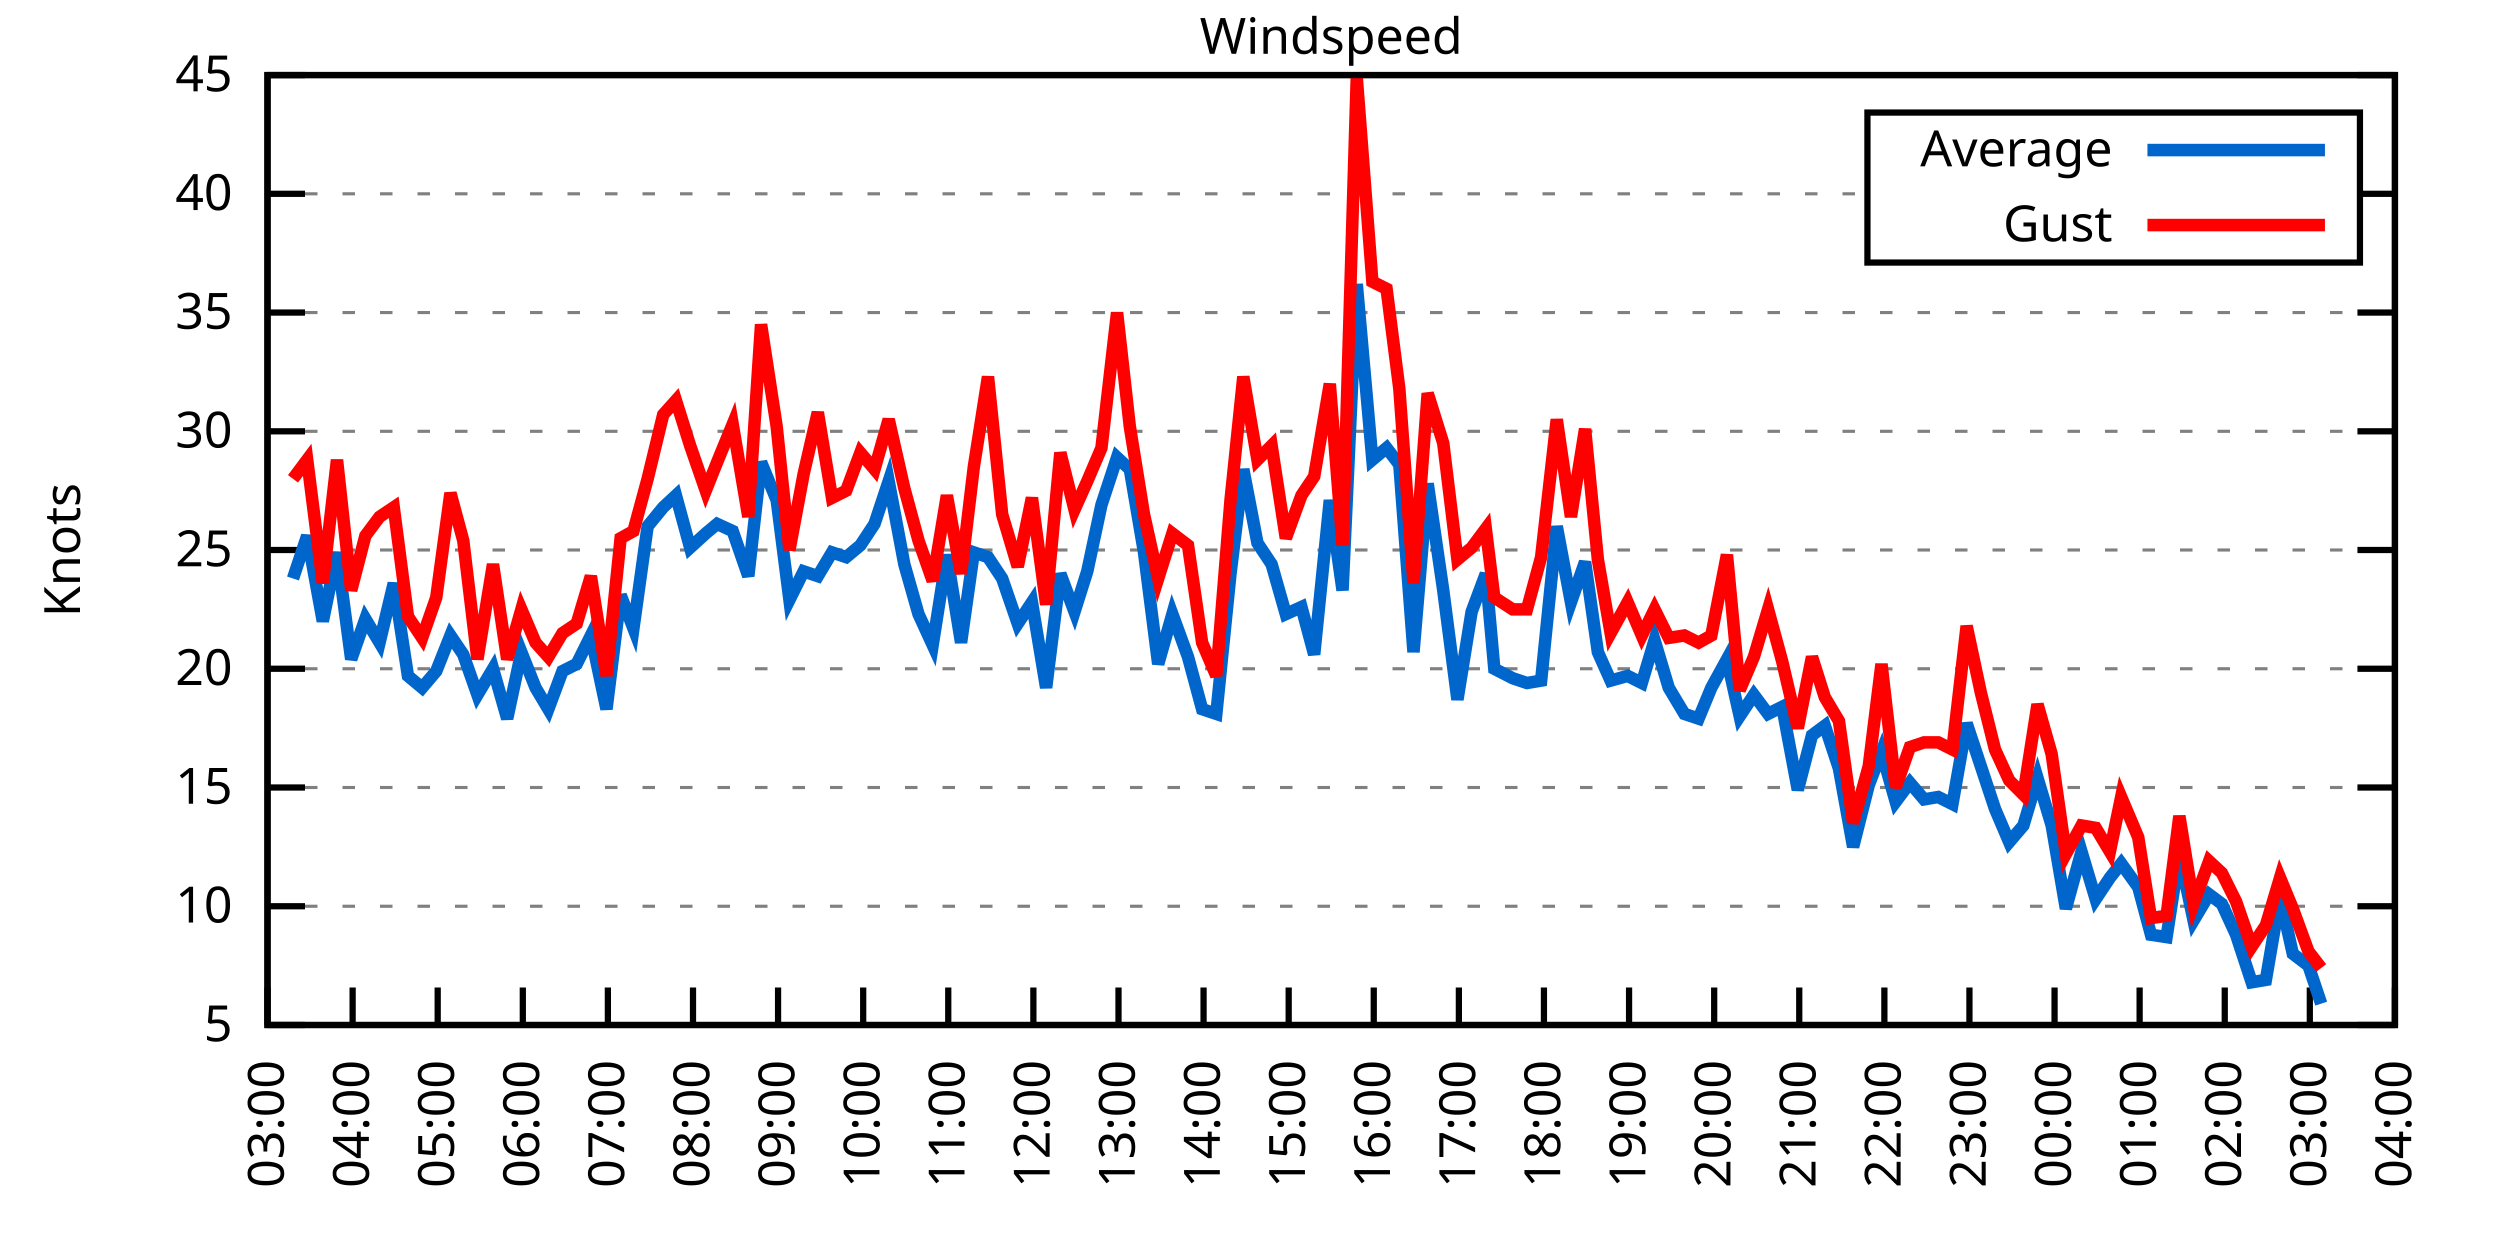
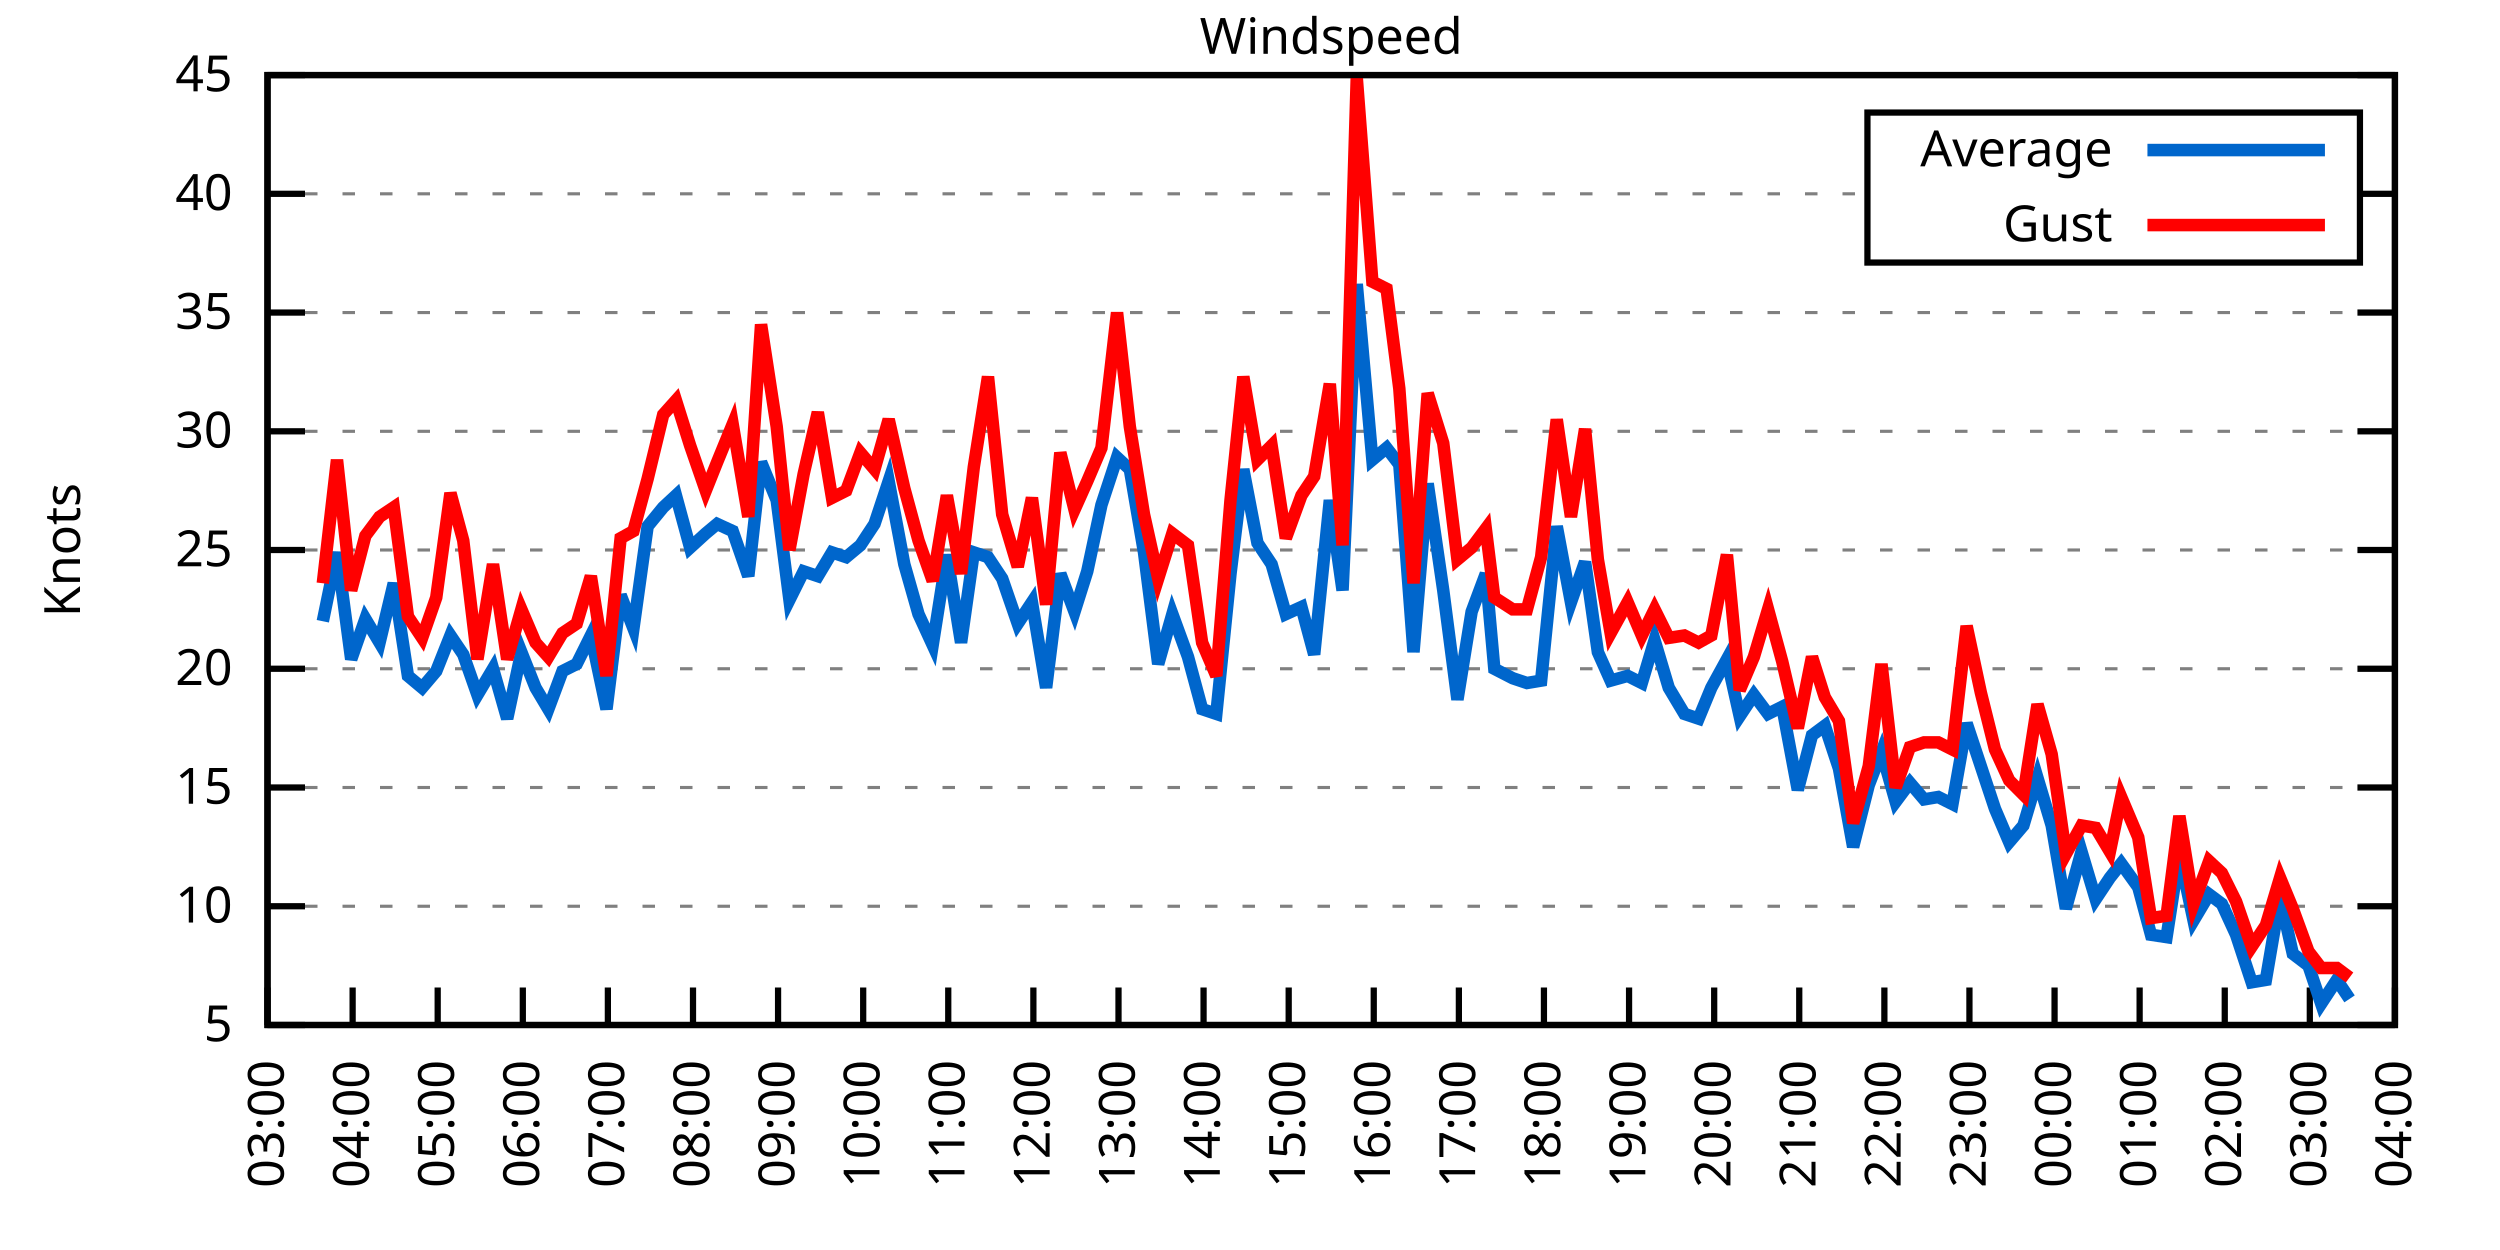
<svg xmlns="http://www.w3.org/2000/svg" xmlns:xlink="http://www.w3.org/1999/xlink" width="400" height="200" viewBox="0 0 400 200">
  <g id="gnuplot_canvas">
    <rect x="0" y="0" width="400" height="200" fill="none" />
    <defs>
      <circle id="gpDot" r="0.5" stroke-width="0.5" stroke="currentColor" />
      <path id="gpPt0" stroke-width="0.333" stroke="currentColor" d="M-1,0 h2 M0,-1 v2" />
      <path id="gpPt1" stroke-width="0.333" stroke="currentColor" d="M-1,-1 L1,1 M1,-1 L-1,1" />
      <path id="gpPt2" stroke-width="0.333" stroke="currentColor" d="M-1,0 L1,0 M0,-1 L0,1 M-1,-1 L1,1 M-1,1 L1,-1" />
      <rect id="gpPt3" stroke-width="0.333" stroke="currentColor" x="-1" y="-1" width="2" height="2" />
      <rect id="gpPt4" stroke-width="0.333" stroke="currentColor" fill="currentColor" x="-1" y="-1" width="2" height="2" />
      <circle id="gpPt5" stroke-width="0.333" stroke="currentColor" cx="0" cy="0" r="1" />
      <use xlink:href="#gpPt5" id="gpPt6" fill="currentColor" stroke="none" />
      <path id="gpPt7" stroke-width="0.333" stroke="currentColor" d="M0,-1.33 L-1.33,0.67 L1.33,0.67 z" />
      <use xlink:href="#gpPt7" id="gpPt8" fill="currentColor" stroke="none" />
      <use xlink:href="#gpPt7" id="gpPt9" stroke="currentColor" transform="rotate(180)" />
      <use xlink:href="#gpPt9" id="gpPt10" fill="currentColor" stroke="none" />
      <use xlink:href="#gpPt3" id="gpPt11" stroke="currentColor" transform="rotate(45)" />
      <use xlink:href="#gpPt11" id="gpPt12" fill="currentColor" stroke="none" />
      <path id="gpPt13" stroke-width="0.333" stroke="currentColor" d="M0,1.330 L1.265,0.411 L0.782,-1.067 L-0.782,-1.076 L-1.265,0.411 z" />
      <use xlink:href="#gpPt13" id="gpPt14" fill="currentColor" stroke="none" />
      <filter id="textbox" filterUnits="objectBoundingBox" x="0" y="0" height="1" width="1">
        <feFlood flood-color="white" flood-opacity="1" result="bgnd" />
        <feComposite in="SourceGraphic" in2="bgnd" operator="atop" />
      </filter>
      <filter id="greybox" filterUnits="objectBoundingBox" x="0" y="0" height="1" width="1">
        <feFlood flood-color="lightgrey" flood-opacity="1" result="grey" />
        <feComposite in="SourceGraphic" in2="grey" operator="atop" />
      </filter>
    </defs>
    <g fill="none" color="white" stroke="currentColor" stroke-width="1.00" stroke-linecap="butt" stroke-linejoin="miter">
</g>
    <g fill="none" color="black" stroke="currentColor" stroke-width="1.00" stroke-linecap="butt" stroke-linejoin="miter">
      <g stroke="none" shape-rendering="crispEdges">
        <polygon fill="rgb(255, 255, 255)" points="42.80,164.00 383.18,164.00 383.18,12.02 42.80,12.02 " />
      </g>
    </g>
    <g fill="none" color="black" stroke="currentColor" stroke-width="1.00" stroke-linecap="butt" stroke-linejoin="miter">
</g>
    <g fill="none" color="black" stroke="black" stroke-width="0.50" stroke-linecap="butt" stroke-linejoin="miter">
</g>
    <g fill="none" color="gray" stroke="currentColor" stroke-width="0.50" stroke-linecap="butt" stroke-linejoin="miter">
      <path stroke="gray" stroke-dasharray="2,4" class="gridline" d="M42.80,164.00 L383.19,164.00  " />
    </g>
    <g fill="none" color="gray" stroke="gray" stroke-width="1.00" stroke-linecap="butt" stroke-linejoin="miter">
</g>
    <g fill="none" color="black" stroke="currentColor" stroke-width="1.00" stroke-linecap="butt" stroke-linejoin="miter">
      <path stroke="black" d="M42.80,164.00 L48.80,164.00 M383.19,164.00 L377.19,164.00  " />
      <g transform="translate(37.20,166.60)" stroke="none" fill="black" font-family="Sans" font-size="8.00" text-anchor="end">
        <text>
          <tspan font-family="Sans"> 5</tspan>
        </text>
      </g>
    </g>
    <g fill="none" color="black" stroke="currentColor" stroke-width="1.00" stroke-linecap="butt" stroke-linejoin="miter">
</g>
    <g fill="none" color="black" stroke="black" stroke-width="0.50" stroke-linecap="butt" stroke-linejoin="miter">
</g>
    <g fill="none" color="gray" stroke="currentColor" stroke-width="0.50" stroke-linecap="butt" stroke-linejoin="miter">
      <path stroke="gray" stroke-dasharray="2,4" class="gridline" d="M42.80,145.00 L383.19,145.00  " />
    </g>
    <g fill="none" color="gray" stroke="gray" stroke-width="1.00" stroke-linecap="butt" stroke-linejoin="miter">
</g>
    <g fill="none" color="black" stroke="currentColor" stroke-width="1.00" stroke-linecap="butt" stroke-linejoin="miter">
      <path stroke="black" d="M42.80,145.00 L48.80,145.00 M383.19,145.00 L377.19,145.00  " />
      <g transform="translate(37.20,147.60)" stroke="none" fill="black" font-family="Sans" font-size="8.00" text-anchor="end">
        <text>
          <tspan font-family="Sans"> 10</tspan>
        </text>
      </g>
    </g>
    <g fill="none" color="black" stroke="currentColor" stroke-width="1.00" stroke-linecap="butt" stroke-linejoin="miter">
</g>
    <g fill="none" color="black" stroke="black" stroke-width="0.50" stroke-linecap="butt" stroke-linejoin="miter">
</g>
    <g fill="none" color="gray" stroke="currentColor" stroke-width="0.50" stroke-linecap="butt" stroke-linejoin="miter">
      <path stroke="gray" stroke-dasharray="2,4" class="gridline" d="M42.80,126.00 L383.19,126.00  " />
    </g>
    <g fill="none" color="gray" stroke="gray" stroke-width="1.00" stroke-linecap="butt" stroke-linejoin="miter">
</g>
    <g fill="none" color="black" stroke="currentColor" stroke-width="1.00" stroke-linecap="butt" stroke-linejoin="miter">
      <path stroke="black" d="M42.80,126.00 L48.80,126.00 M383.19,126.00 L377.19,126.00  " />
      <g transform="translate(37.20,128.60)" stroke="none" fill="black" font-family="Sans" font-size="8.00" text-anchor="end">
        <text>
          <tspan font-family="Sans"> 15</tspan>
        </text>
      </g>
    </g>
    <g fill="none" color="black" stroke="currentColor" stroke-width="1.00" stroke-linecap="butt" stroke-linejoin="miter">
</g>
    <g fill="none" color="black" stroke="black" stroke-width="0.50" stroke-linecap="butt" stroke-linejoin="miter">
</g>
    <g fill="none" color="gray" stroke="currentColor" stroke-width="0.50" stroke-linecap="butt" stroke-linejoin="miter">
      <path stroke="gray" stroke-dasharray="2,4" class="gridline" d="M42.80,107.00 L383.19,107.00  " />
    </g>
    <g fill="none" color="gray" stroke="gray" stroke-width="1.00" stroke-linecap="butt" stroke-linejoin="miter">
</g>
    <g fill="none" color="black" stroke="currentColor" stroke-width="1.00" stroke-linecap="butt" stroke-linejoin="miter">
      <path stroke="black" d="M42.80,107.00 L48.80,107.00 M383.19,107.00 L377.19,107.00  " />
      <g transform="translate(37.20,109.60)" stroke="none" fill="black" font-family="Sans" font-size="8.00" text-anchor="end">
        <text>
          <tspan font-family="Sans"> 20</tspan>
        </text>
      </g>
    </g>
    <g fill="none" color="black" stroke="currentColor" stroke-width="1.00" stroke-linecap="butt" stroke-linejoin="miter">
</g>
    <g fill="none" color="black" stroke="black" stroke-width="0.50" stroke-linecap="butt" stroke-linejoin="miter">
</g>
    <g fill="none" color="gray" stroke="currentColor" stroke-width="0.50" stroke-linecap="butt" stroke-linejoin="miter">
      <path stroke="gray" stroke-dasharray="2,4" class="gridline" d="M42.80,88.00 L383.19,88.00  " />
    </g>
    <g fill="none" color="gray" stroke="gray" stroke-width="1.00" stroke-linecap="butt" stroke-linejoin="miter">
</g>
    <g fill="none" color="black" stroke="currentColor" stroke-width="1.00" stroke-linecap="butt" stroke-linejoin="miter">
      <path stroke="black" d="M42.80,88.00 L48.80,88.00 M383.19,88.00 L377.19,88.00  " />
      <g transform="translate(37.20,90.60)" stroke="none" fill="black" font-family="Sans" font-size="8.00" text-anchor="end">
        <text>
          <tspan font-family="Sans"> 25</tspan>
        </text>
      </g>
    </g>
    <g fill="none" color="black" stroke="currentColor" stroke-width="1.00" stroke-linecap="butt" stroke-linejoin="miter">
</g>
    <g fill="none" color="black" stroke="black" stroke-width="0.50" stroke-linecap="butt" stroke-linejoin="miter">
</g>
    <g fill="none" color="gray" stroke="currentColor" stroke-width="0.50" stroke-linecap="butt" stroke-linejoin="miter">
      <path stroke="gray" stroke-dasharray="2,4" class="gridline" d="M42.80,69.01 L383.19,69.01  " />
    </g>
    <g fill="none" color="gray" stroke="gray" stroke-width="1.00" stroke-linecap="butt" stroke-linejoin="miter">
</g>
    <g fill="none" color="black" stroke="currentColor" stroke-width="1.00" stroke-linecap="butt" stroke-linejoin="miter">
      <path stroke="black" d="M42.80,69.01 L48.80,69.01 M383.19,69.01 L377.19,69.01  " />
      <g transform="translate(37.20,71.61)" stroke="none" fill="black" font-family="Sans" font-size="8.00" text-anchor="end">
        <text>
          <tspan font-family="Sans"> 30</tspan>
        </text>
      </g>
    </g>
    <g fill="none" color="black" stroke="currentColor" stroke-width="1.00" stroke-linecap="butt" stroke-linejoin="miter">
</g>
    <g fill="none" color="black" stroke="black" stroke-width="0.50" stroke-linecap="butt" stroke-linejoin="miter">
</g>
    <g fill="none" color="gray" stroke="currentColor" stroke-width="0.50" stroke-linecap="butt" stroke-linejoin="miter">
      <path stroke="gray" stroke-dasharray="2,4" class="gridline" d="M42.80,50.01 L383.19,50.01  " />
    </g>
    <g fill="none" color="gray" stroke="gray" stroke-width="1.00" stroke-linecap="butt" stroke-linejoin="miter">
</g>
    <g fill="none" color="black" stroke="currentColor" stroke-width="1.00" stroke-linecap="butt" stroke-linejoin="miter">
      <path stroke="black" d="M42.80,50.01 L48.80,50.01 M383.19,50.01 L377.19,50.01  " />
      <g transform="translate(37.20,52.61)" stroke="none" fill="black" font-family="Sans" font-size="8.00" text-anchor="end">
        <text>
          <tspan font-family="Sans"> 35</tspan>
        </text>
      </g>
    </g>
    <g fill="none" color="black" stroke="currentColor" stroke-width="1.00" stroke-linecap="butt" stroke-linejoin="miter">
</g>
    <g fill="none" color="black" stroke="black" stroke-width="0.50" stroke-linecap="butt" stroke-linejoin="miter">
</g>
    <g fill="none" color="gray" stroke="currentColor" stroke-width="0.50" stroke-linecap="butt" stroke-linejoin="miter">
      <path stroke="gray" stroke-dasharray="2,4" class="gridline" d="M42.80,31.01 L298.79,31.01 M377.59,31.01 L383.19,31.01  " />
    </g>
    <g fill="none" color="gray" stroke="gray" stroke-width="1.00" stroke-linecap="butt" stroke-linejoin="miter">
</g>
    <g fill="none" color="black" stroke="currentColor" stroke-width="1.00" stroke-linecap="butt" stroke-linejoin="miter">
      <path stroke="black" d="M42.80,31.01 L48.80,31.01 M383.19,31.01 L377.19,31.01  " />
      <g transform="translate(37.20,33.61)" stroke="none" fill="black" font-family="Sans" font-size="8.00" text-anchor="end">
        <text>
          <tspan font-family="Sans"> 40</tspan>
        </text>
      </g>
    </g>
    <g fill="none" color="black" stroke="currentColor" stroke-width="1.00" stroke-linecap="butt" stroke-linejoin="miter">
</g>
    <g fill="none" color="black" stroke="black" stroke-width="0.50" stroke-linecap="butt" stroke-linejoin="miter">
</g>
    <g fill="none" color="gray" stroke="currentColor" stroke-width="0.50" stroke-linecap="butt" stroke-linejoin="miter">
      <path stroke="gray" stroke-dasharray="2,4" class="gridline" d="M42.80,12.01 L383.19,12.01  " />
    </g>
    <g fill="none" color="gray" stroke="gray" stroke-width="1.00" stroke-linecap="butt" stroke-linejoin="miter">
</g>
    <g fill="none" color="black" stroke="currentColor" stroke-width="1.00" stroke-linecap="butt" stroke-linejoin="miter">
      <path stroke="black" d="M42.80,12.01 L48.80,12.01 M383.19,12.01 L377.19,12.01  " />
      <g transform="translate(37.20,14.61)" stroke="none" fill="black" font-family="Sans" font-size="8.00" text-anchor="end">
        <text>
          <tspan font-family="Sans"> 45</tspan>
        </text>
      </g>
    </g>
    <g fill="none" color="black" stroke="currentColor" stroke-width="1.00" stroke-linecap="butt" stroke-linejoin="miter">
      <path stroke="black" d="M42.80,164.00 L42.80,158.00  " />
      <g transform="translate(45.40,169.60) rotate(270.00)" stroke="none" fill="black" font-family="Sans" font-size="8.00" text-anchor="end">
        <text>
          <tspan font-family="Sans">03:00</tspan>
        </text>
      </g>
    </g>
    <g fill="none" color="black" stroke="currentColor" stroke-width="1.00" stroke-linecap="butt" stroke-linejoin="miter">
      <path stroke="black" d="M56.42,164.00 L56.42,158.00  " />
      <g transform="translate(59.02,169.60) rotate(270.00)" stroke="none" fill="black" font-family="Sans" font-size="8.00" text-anchor="end">
        <text>
          <tspan font-family="Sans">04:00</tspan>
        </text>
      </g>
    </g>
    <g fill="none" color="black" stroke="currentColor" stroke-width="1.00" stroke-linecap="butt" stroke-linejoin="miter">
      <path stroke="black" d="M70.03,164.00 L70.03,158.00  " />
      <g transform="translate(72.63,169.60) rotate(270.00)" stroke="none" fill="black" font-family="Sans" font-size="8.00" text-anchor="end">
        <text>
          <tspan font-family="Sans">05:00</tspan>
        </text>
      </g>
    </g>
    <g fill="none" color="black" stroke="currentColor" stroke-width="1.00" stroke-linecap="butt" stroke-linejoin="miter">
      <path stroke="black" d="M83.65,164.00 L83.65,158.00  " />
      <g transform="translate(86.25,169.60) rotate(270.00)" stroke="none" fill="black" font-family="Sans" font-size="8.00" text-anchor="end">
        <text>
          <tspan font-family="Sans">06:00</tspan>
        </text>
      </g>
    </g>
    <g fill="none" color="black" stroke="currentColor" stroke-width="1.00" stroke-linecap="butt" stroke-linejoin="miter">
      <path stroke="black" d="M97.26,164.00 L97.26,158.00  " />
      <g transform="translate(99.86,169.60) rotate(270.00)" stroke="none" fill="black" font-family="Sans" font-size="8.00" text-anchor="end">
        <text>
          <tspan font-family="Sans">07:00</tspan>
        </text>
      </g>
    </g>
    <g fill="none" color="black" stroke="currentColor" stroke-width="1.00" stroke-linecap="butt" stroke-linejoin="miter">
      <path stroke="black" d="M110.88,164.00 L110.88,158.00  " />
      <g transform="translate(113.48,169.60) rotate(270.00)" stroke="none" fill="black" font-family="Sans" font-size="8.00" text-anchor="end">
        <text>
          <tspan font-family="Sans">08:00</tspan>
        </text>
      </g>
    </g>
    <g fill="none" color="black" stroke="currentColor" stroke-width="1.00" stroke-linecap="butt" stroke-linejoin="miter">
      <path stroke="black" d="M124.49,164.00 L124.49,158.00  " />
      <g transform="translate(127.09,169.60) rotate(270.00)" stroke="none" fill="black" font-family="Sans" font-size="8.00" text-anchor="end">
        <text>
          <tspan font-family="Sans">09:00</tspan>
        </text>
      </g>
    </g>
    <g fill="none" color="black" stroke="currentColor" stroke-width="1.00" stroke-linecap="butt" stroke-linejoin="miter">
      <path stroke="black" d="M138.11,164.00 L138.11,158.00  " />
      <g transform="translate(140.71,169.60) rotate(270.00)" stroke="none" fill="black" font-family="Sans" font-size="8.00" text-anchor="end">
        <text>
          <tspan font-family="Sans">10:00</tspan>
        </text>
      </g>
    </g>
    <g fill="none" color="black" stroke="currentColor" stroke-width="1.00" stroke-linecap="butt" stroke-linejoin="miter">
      <path stroke="black" d="M151.72,164.00 L151.72,158.00  " />
      <g transform="translate(154.32,169.60) rotate(270.00)" stroke="none" fill="black" font-family="Sans" font-size="8.00" text-anchor="end">
        <text>
          <tspan font-family="Sans">11:00</tspan>
        </text>
      </g>
    </g>
    <g fill="none" color="black" stroke="currentColor" stroke-width="1.00" stroke-linecap="butt" stroke-linejoin="miter">
      <path stroke="black" d="M165.34,164.00 L165.34,158.00  " />
      <g transform="translate(167.94,169.60) rotate(270.00)" stroke="none" fill="black" font-family="Sans" font-size="8.00" text-anchor="end">
        <text>
          <tspan font-family="Sans">12:00</tspan>
        </text>
      </g>
    </g>
    <g fill="none" color="black" stroke="currentColor" stroke-width="1.00" stroke-linecap="butt" stroke-linejoin="miter">
      <path stroke="black" d="M178.96,164.00 L178.96,158.00  " />
      <g transform="translate(181.56,169.60) rotate(270.00)" stroke="none" fill="black" font-family="Sans" font-size="8.00" text-anchor="end">
        <text>
          <tspan font-family="Sans">13:00</tspan>
        </text>
      </g>
    </g>
    <g fill="none" color="black" stroke="currentColor" stroke-width="1.00" stroke-linecap="butt" stroke-linejoin="miter">
      <path stroke="black" d="M192.57,164.00 L192.57,158.00  " />
      <g transform="translate(195.17,169.60) rotate(270.00)" stroke="none" fill="black" font-family="Sans" font-size="8.00" text-anchor="end">
        <text>
          <tspan font-family="Sans">14:00</tspan>
        </text>
      </g>
    </g>
    <g fill="none" color="black" stroke="currentColor" stroke-width="1.00" stroke-linecap="butt" stroke-linejoin="miter">
      <path stroke="black" d="M206.19,164.00 L206.19,158.00  " />
      <g transform="translate(208.79,169.60) rotate(270.00)" stroke="none" fill="black" font-family="Sans" font-size="8.00" text-anchor="end">
        <text>
          <tspan font-family="Sans">15:00</tspan>
        </text>
      </g>
    </g>
    <g fill="none" color="black" stroke="currentColor" stroke-width="1.00" stroke-linecap="butt" stroke-linejoin="miter">
      <path stroke="black" d="M219.80,164.00 L219.80,158.00  " />
      <g transform="translate(222.40,169.60) rotate(270.00)" stroke="none" fill="black" font-family="Sans" font-size="8.00" text-anchor="end">
        <text>
          <tspan font-family="Sans">16:00</tspan>
        </text>
      </g>
    </g>
    <g fill="none" color="black" stroke="currentColor" stroke-width="1.00" stroke-linecap="butt" stroke-linejoin="miter">
      <path stroke="black" d="M233.42,164.00 L233.42,158.00  " />
      <g transform="translate(236.02,169.60) rotate(270.00)" stroke="none" fill="black" font-family="Sans" font-size="8.00" text-anchor="end">
        <text>
          <tspan font-family="Sans">17:00</tspan>
        </text>
      </g>
    </g>
    <g fill="none" color="black" stroke="currentColor" stroke-width="1.00" stroke-linecap="butt" stroke-linejoin="miter">
      <path stroke="black" d="M247.03,164.00 L247.03,158.00  " />
      <g transform="translate(249.63,169.60) rotate(270.00)" stroke="none" fill="black" font-family="Sans" font-size="8.00" text-anchor="end">
        <text>
          <tspan font-family="Sans">18:00</tspan>
        </text>
      </g>
    </g>
    <g fill="none" color="black" stroke="currentColor" stroke-width="1.00" stroke-linecap="butt" stroke-linejoin="miter">
      <path stroke="black" d="M260.65,164.00 L260.65,158.00  " />
      <g transform="translate(263.25,169.60) rotate(270.00)" stroke="none" fill="black" font-family="Sans" font-size="8.00" text-anchor="end">
        <text>
          <tspan font-family="Sans">19:00</tspan>
        </text>
      </g>
    </g>
    <g fill="none" color="black" stroke="currentColor" stroke-width="1.00" stroke-linecap="butt" stroke-linejoin="miter">
      <path stroke="black" d="M274.27,164.00 L274.27,158.00  " />
      <g transform="translate(276.87,169.60) rotate(270.00)" stroke="none" fill="black" font-family="Sans" font-size="8.00" text-anchor="end">
        <text>
          <tspan font-family="Sans">20:00</tspan>
        </text>
      </g>
    </g>
    <g fill="none" color="black" stroke="currentColor" stroke-width="1.00" stroke-linecap="butt" stroke-linejoin="miter">
      <path stroke="black" d="M287.88,164.00 L287.88,158.00  " />
      <g transform="translate(290.48,169.60) rotate(270.00)" stroke="none" fill="black" font-family="Sans" font-size="8.00" text-anchor="end">
        <text>
          <tspan font-family="Sans">21:00</tspan>
        </text>
      </g>
    </g>
    <g fill="none" color="black" stroke="currentColor" stroke-width="1.00" stroke-linecap="butt" stroke-linejoin="miter">
      <path stroke="black" d="M301.50,164.00 L301.50,158.00  " />
      <g transform="translate(304.10,169.60) rotate(270.00)" stroke="none" fill="black" font-family="Sans" font-size="8.00" text-anchor="end">
        <text>
          <tspan font-family="Sans">22:00</tspan>
        </text>
      </g>
    </g>
    <g fill="none" color="black" stroke="currentColor" stroke-width="1.00" stroke-linecap="butt" stroke-linejoin="miter">
      <path stroke="black" d="M315.11,164.00 L315.11,158.00  " />
      <g transform="translate(317.71,169.60) rotate(270.00)" stroke="none" fill="black" font-family="Sans" font-size="8.00" text-anchor="end">
        <text>
          <tspan font-family="Sans">23:00</tspan>
        </text>
      </g>
    </g>
    <g fill="none" color="black" stroke="currentColor" stroke-width="1.00" stroke-linecap="butt" stroke-linejoin="miter">
      <path stroke="black" d="M328.73,164.00 L328.73,158.00  " />
      <g transform="translate(331.33,169.60) rotate(270.00)" stroke="none" fill="black" font-family="Sans" font-size="8.00" text-anchor="end">
        <text>
          <tspan font-family="Sans">00:00</tspan>
        </text>
      </g>
    </g>
    <g fill="none" color="black" stroke="currentColor" stroke-width="1.00" stroke-linecap="butt" stroke-linejoin="miter">
      <path stroke="black" d="M342.34,164.00 L342.34,158.00  " />
      <g transform="translate(344.94,169.60) rotate(270.00)" stroke="none" fill="black" font-family="Sans" font-size="8.00" text-anchor="end">
        <text>
          <tspan font-family="Sans">01:00</tspan>
        </text>
      </g>
    </g>
    <g fill="none" color="black" stroke="currentColor" stroke-width="1.00" stroke-linecap="butt" stroke-linejoin="miter">
      <path stroke="black" d="M355.96,164.00 L355.96,158.00  " />
      <g transform="translate(358.56,169.60) rotate(270.00)" stroke="none" fill="black" font-family="Sans" font-size="8.00" text-anchor="end">
        <text>
          <tspan font-family="Sans">02:00</tspan>
        </text>
      </g>
    </g>
    <g fill="none" color="black" stroke="currentColor" stroke-width="1.00" stroke-linecap="butt" stroke-linejoin="miter">
      <path stroke="black" d="M369.57,164.00 L369.57,158.00  " />
      <g transform="translate(372.17,169.60) rotate(270.00)" stroke="none" fill="black" font-family="Sans" font-size="8.00" text-anchor="end">
        <text>
          <tspan font-family="Sans">03:00</tspan>
        </text>
      </g>
    </g>
    <g fill="none" color="black" stroke="currentColor" stroke-width="1.00" stroke-linecap="butt" stroke-linejoin="miter">
      <path stroke="black" d="M383.19,164.00 L383.19,158.00  " />
      <g transform="translate(385.79,169.60) rotate(270.00)" stroke="none" fill="black" font-family="Sans" font-size="8.00" text-anchor="end">
        <text>
          <tspan font-family="Sans">04:00</tspan>
        </text>
      </g>
    </g>
    <g fill="none" color="black" stroke="currentColor" stroke-width="1.00" stroke-linecap="butt" stroke-linejoin="miter">
</g>
    <g fill="none" color="black" stroke="currentColor" stroke-width="1.00" stroke-linecap="butt" stroke-linejoin="miter">
      <path stroke="black" d="M42.80,12.01 L42.80,164.00 L383.19,164.00 L383.19,12.01 L42.80,12.01 Z  " />
    </g>
    <g fill="none" color="black" stroke="currentColor" stroke-width="1.00" stroke-linecap="butt" stroke-linejoin="miter">
</g>
    <g fill="none" color="black" stroke="currentColor" stroke-width="1.00" stroke-linecap="butt" stroke-linejoin="miter">
      <path stroke="black" d="M298.79,42.01 L298.79,18.01 L377.59,18.01 L377.59,42.01 L298.79,42.01 Z  " />
    </g>
    <g id="Windspeed_plot_1">
      <g fill="none" color="white" stroke="black" stroke-width="2.00" stroke-linecap="butt" stroke-linejoin="miter">
</g>
      <g fill="none" color="black" stroke="currentColor" stroke-width="2.00" stroke-linecap="butt" stroke-linejoin="miter">
        <g transform="translate(337.99,26.61)" stroke="none" fill="black" font-family="Sans" font-size="8.00" text-anchor="end">
          <text>
            <tspan font-family="Sans">Average</tspan>
          </text>
        </g>
      </g>
      <g fill="none" color="black" stroke="currentColor" stroke-width="2.00" stroke-linecap="butt" stroke-linejoin="miter">
-         <path stroke="rgb(  0, 102, 204)" d="M343.59,24.01 L371.99,24.01 M46.88,92.56 L49.15,85.73 L51.65,99.40 L53.92,88.38 L56.19,105.48 L58.46,99.02   L60.73,102.82 L63.00,93.32 L65.27,108.14 L67.54,110.04 L69.80,107.38 L72.07,101.68 L74.12,104.72 L76.39,111.18   L78.88,107.00 L81.15,114.98 L83.42,104.34 L85.69,110.04 L87.73,113.46 L90.00,107.38 L92.27,106.24 L94.54,101.68   L97.04,113.46 L99.30,95.22 L101.35,100.54 L103.62,84.21 L106.11,81.17 L108.15,79.27 L110.42,87.63 L112.92,85.35   L114.74,83.83 L117.23,84.97 L119.73,92.18 L121.77,73.95 L124.27,80.03 L126.31,95.98 L128.58,91.42 L130.85,92.18   L133.12,88.38 L135.39,89.14 L137.66,87.25 L139.92,83.83 L142.19,76.99 L144.69,90.28 L146.96,98.26 L149.23,103.20   L151.50,88.76 L153.77,102.82 L155.81,88.38 L158.08,89.14 L160.35,92.56 L162.84,99.78 L165.11,96.36 L167.38,110.04   L169.65,91.80 L171.92,97.88 L173.96,91.42 L176.23,80.79 L178.73,73.19 L180.77,75.09 L183.04,88.38 L185.31,106.24   L187.58,98.26 L190.08,105.10 L192.34,113.46 L194.61,114.22 L196.88,91.80 L198.93,75.09 L201.19,86.87 L203.46,90.28   L205.73,98.26 L208.23,97.12 L210.27,104.72 L212.77,80.03 L214.81,94.46 L217.08,45.45 L219.58,73.57 L221.85,71.67   L223.89,74.33 L226.16,104.34 L228.43,77.37 L230.92,94.46 L233.19,111.94 L235.46,97.88 L237.73,91.80 L239.09,107.00   L242.04,108.52 L244.31,109.28 L246.58,108.90 L249.08,84.21 L251.35,96.36 L253.61,89.90 L255.66,104.34 L257.70,108.90   L260.42,108.14 L262.69,109.28 L264.73,102.44 L267.00,110.04 L269.50,114.22 L271.77,114.98 L273.81,110.04 L276.31,105.48   L278.35,114.60 L280.62,111.18 L282.89,114.22 L285.16,113.08 L287.65,126.38 L289.92,117.64 L291.97,116.12 L294.23,122.96   L296.50,135.50 L299.00,125.62 L301.04,120.30 L303.31,128.28 L305.58,125.24 L307.85,127.90 L310.12,127.52 L312.39,128.66   L314.66,115.74 L316.93,122.58 L319.20,129.42 L321.47,134.74 L323.74,132.08 L326.00,124.48 L328.27,132.08 L330.54,145.38   L333.04,136.26 L335.31,143.86 L337.58,140.44 L339.39,138.16 L342.12,141.96 L344.16,149.56 L346.65,149.94 L348.70,136.64   L350.97,147.28 L353.46,143.10 L355.50,144.62 L357.77,149.56 L360.27,157.16 L362.54,156.78 L364.81,143.48 L366.85,152.60   L369.35,154.50 L371.39,160.58  " />
+         <path stroke="rgb(  0, 102, 204)" d="M343.59,24.01 L371.99,24.01 M51.65,99.40 L53.92,88.38 L56.19,105.48 L58.46,99.02 L60.73,102.82 L63.00,93.32   L65.27,108.14 L67.54,110.04 L69.80,107.38 L72.07,101.68 L74.12,104.72 L76.39,111.18 L78.88,107.00 L81.15,114.98   L83.42,104.34 L85.69,110.04 L87.73,113.46 L90.00,107.38 L92.27,106.24 L94.54,101.68 L97.04,113.46 L99.30,95.22   L101.35,100.54 L103.62,84.21 L106.11,81.17 L108.15,79.27 L110.42,87.63 L112.92,85.35 L114.74,83.83 L117.23,84.97   L119.73,92.18 L121.77,73.95 L124.27,80.03 L126.31,95.98 L128.58,91.42 L130.85,92.18 L133.12,88.38 L135.39,89.14   L137.66,87.25 L139.92,83.83 L142.19,76.99 L144.69,90.28 L146.96,98.26 L149.23,103.20 L151.50,88.76 L153.77,102.82   L155.81,88.38 L158.08,89.14 L160.35,92.56 L162.84,99.78 L165.11,96.36 L167.38,110.04 L169.65,91.80 L171.92,97.88   L173.96,91.42 L176.23,80.79 L178.73,73.19 L180.77,75.09 L183.04,88.38 L185.31,106.24 L187.58,98.26 L190.08,105.10   L192.34,113.46 L194.61,114.22 L196.88,91.80 L198.93,75.09 L201.19,86.87 L203.46,90.28 L205.73,98.26 L208.23,97.12   L210.27,104.72 L212.77,80.03 L214.81,94.46 L217.08,45.45 L219.58,73.57 L221.85,71.67 L223.89,74.33 L226.16,104.34   L228.43,77.37 L230.92,94.46 L233.19,111.94 L235.46,97.88 L237.73,91.80 L239.09,107.00 L242.04,108.52 L244.31,109.28   L246.58,108.90 L249.08,84.21 L251.35,96.36 L253.61,89.90 L255.66,104.34 L257.70,108.90 L260.42,108.14 L262.69,109.28   L264.73,102.44 L267.00,110.04 L269.50,114.22 L271.77,114.98 L273.81,110.04 L276.31,105.48 L278.35,114.60 L280.62,111.18   L282.89,114.22 L285.16,113.08 L287.65,126.38 L289.92,117.64 L291.97,116.12 L294.23,122.96 L296.50,135.50 L299.00,125.62   L301.04,120.30 L303.31,128.28 L305.58,125.24 L307.85,127.90 L310.12,127.52 L312.39,128.66 L314.66,115.74 L316.93,122.58   L319.20,129.42 L321.47,134.74 L323.74,132.08 L326.00,124.48 L328.27,132.08 L330.54,145.38 L333.04,136.26 L335.31,143.86   L337.58,140.44 L339.39,138.16 L342.12,141.96 L344.16,149.56 L346.65,149.94 L348.70,136.64 L350.97,147.28 L353.46,143.10   L355.50,144.62 L357.77,149.56 L360.27,157.16 L362.54,156.78 L364.81,143.48 L366.85,152.60 L369.35,154.50 L371.39,160.58   L373.89,156.78 L375.93,159.82  " />
      </g>
    </g>
    <g id="Windspeed_plot_2">
      <g fill="none" color="black" stroke="currentColor" stroke-width="2.00" stroke-linecap="butt" stroke-linejoin="miter">
        <g transform="translate(337.99,38.61)" stroke="none" fill="black" font-family="Sans" font-size="8.00" text-anchor="end">
          <text>
            <tspan font-family="Sans">Gust</tspan>
          </text>
        </g>
      </g>
      <g fill="none" color="black" stroke="currentColor" stroke-width="2.00" stroke-linecap="butt" stroke-linejoin="miter">
-         <path stroke="rgb(255,   0,   0)" d="M343.59,36.01 L371.99,36.01 M46.88,76.61 L49.15,73.57 L51.65,93.32 L53.92,73.57 L56.19,94.46 L58.46,85.73   L60.73,82.69 L63.00,81.17 L65.27,98.64 L67.54,102.06 L69.80,95.60 L72.07,78.89 L74.12,86.49 L76.39,105.48   L78.88,90.28 L81.15,105.48 L83.42,97.50 L85.69,102.82 L87.73,105.10 L90.00,101.30 L92.27,99.78 L94.54,92.18   L97.04,108.14 L99.30,86.11 L101.35,84.97 L103.62,76.61 L106.11,66.35 L108.15,64.07 L110.42,71.29 L112.92,78.51   L114.74,73.95 L117.23,67.87 L119.73,82.69 L121.77,51.91 L124.27,68.25 L126.31,88.00 L128.58,75.85 L130.85,65.97   L133.12,79.65 L135.39,78.51 L137.66,72.43 L139.92,75.09 L142.19,67.11 L144.69,78.13 L146.96,86.49 L149.23,92.94   L151.50,79.27 L153.77,91.80 L155.81,74.71 L158.08,60.27 L160.35,82.31 L162.84,90.66 L165.11,79.65 L167.38,96.74   L169.65,72.43 L171.92,81.55 L173.96,76.99 L176.23,71.67 L178.73,50.01 L180.77,68.25 L183.04,82.31 L185.31,92.56   L187.58,85.35 L190.08,87.25 L192.34,102.82 L194.61,108.14 L196.88,80.03 L198.93,60.27 L201.19,73.57 L203.46,71.29   L205.73,86.11 L208.23,79.27 L210.27,76.23 L212.77,61.41 L214.81,87.25 L217.08,12.39 L219.58,45.07 L221.85,46.21   L223.89,62.17 L226.16,93.32 L228.43,62.93 L230.92,70.91 L233.19,89.52 L235.46,87.63 L237.73,84.59 L239.09,95.60   L242.04,97.50 L244.31,97.50 L246.58,89.14 L249.08,67.11 L251.35,82.69 L253.61,68.63 L255.66,89.52 L257.70,101.30   L260.42,96.36 L262.69,101.68 L264.73,97.50 L267.00,102.06 L269.50,101.68 L271.77,102.82 L273.81,101.68 L276.31,88.76   L278.35,110.42 L280.62,105.10 L282.89,97.50 L285.16,105.86 L287.65,116.50 L289.92,105.10 L291.97,111.56 L294.23,115.36   L296.50,131.70 L299.00,122.58 L301.04,106.24 L303.31,126.00 L305.58,119.54 L307.85,118.78 L310.12,118.78 L312.39,119.92   L314.66,100.16 L316.93,110.80 L319.20,119.92 L321.47,124.86 L323.74,127.14 L326.00,112.70 L328.27,120.68 L330.54,136.64   L333.04,132.08 L335.31,132.46 L337.58,136.26 L339.39,127.52 L342.12,133.98 L344.16,146.90 L346.65,146.52 L348.70,130.56   L350.97,144.62 L353.46,137.78 L355.50,139.68 L357.77,144.24 L360.27,151.46 L362.54,148.04 L364.81,140.44 L366.85,145.38   L369.35,152.22 L371.39,154.88  " />
+         <path stroke="rgb(255,   0,   0)" d="M343.59,36.01 L371.99,36.01 M51.65,93.32 L53.92,73.57 L56.19,94.46 L58.46,85.73 L60.73,82.69 L63.00,81.17   L65.27,98.64 L67.54,102.06 L69.80,95.60 L72.07,78.89 L74.12,86.49 L76.39,105.48 L78.88,90.28 L81.15,105.48   L83.42,97.50 L85.69,102.82 L87.73,105.10 L90.00,101.30 L92.27,99.78 L94.54,92.18 L97.04,108.14 L99.30,86.11   L101.35,84.97 L103.62,76.61 L106.11,66.35 L108.15,64.07 L110.42,71.29 L112.92,78.51 L114.74,73.95 L117.23,67.87   L119.73,82.69 L121.77,51.91 L124.27,68.25 L126.31,88.00 L128.58,75.85 L130.85,65.97 L133.12,79.65 L135.39,78.51   L137.66,72.43 L139.92,75.09 L142.19,67.11 L144.69,78.13 L146.96,86.49 L149.23,92.94 L151.50,79.27 L153.77,91.80   L155.81,74.71 L158.08,60.27 L160.35,82.31 L162.84,90.66 L165.11,79.65 L167.38,96.74 L169.65,72.43 L171.92,81.55   L173.96,76.99 L176.23,71.67 L178.73,50.01 L180.77,68.25 L183.04,82.31 L185.31,92.56 L187.58,85.35 L190.08,87.25   L192.34,102.82 L194.61,108.14 L196.88,80.03 L198.93,60.27 L201.19,73.57 L203.46,71.29 L205.73,86.11 L208.23,79.27   L210.27,76.23 L212.77,61.41 L214.81,87.25 L217.08,12.39 L219.58,45.07 L221.85,46.21 L223.89,62.17 L226.16,93.32   L228.43,62.93 L230.92,70.91 L233.19,89.52 L235.46,87.63 L237.73,84.59 L239.09,95.60 L242.04,97.50 L244.31,97.50   L246.58,89.14 L249.08,67.11 L251.35,82.69 L253.61,68.63 L255.66,89.52 L257.70,101.30 L260.42,96.36 L262.69,101.68   L264.73,97.50 L267.00,102.06 L269.50,101.68 L271.77,102.82 L273.81,101.68 L276.31,88.76 L278.35,110.42 L280.62,105.10   L282.89,97.50 L285.16,105.86 L287.65,116.50 L289.92,105.10 L291.97,111.56 L294.23,115.36 L296.50,131.70 L299.00,122.58   L301.04,106.24 L303.31,126.00 L305.58,119.54 L307.85,118.78 L310.12,118.78 L312.39,119.92 L314.66,100.16 L316.93,110.80   L319.20,119.92 L321.47,124.86 L323.74,127.14 L326.00,112.70 L328.27,120.68 L330.54,136.64 L333.04,132.08 L335.31,132.46   L337.58,136.26 L339.39,127.52 L342.12,133.98 L344.16,146.90 L346.65,146.52 L348.70,130.56 L350.97,144.62 L353.46,137.78   L355.50,139.68 L357.77,144.24 L360.27,151.46 L362.54,148.04 L364.81,140.44 L366.85,145.38 L369.35,152.22 L371.39,154.88   L373.89,154.88 L375.93,156.40  " />
      </g>
    </g>
    <g fill="none" color="black" stroke="currentColor" stroke-width="2.00" stroke-linecap="butt" stroke-linejoin="miter">
</g>
    <g fill="none" color="black" stroke="black" stroke-width="1.00" stroke-linecap="butt" stroke-linejoin="miter">
</g>
    <g fill="none" color="black" stroke="currentColor" stroke-width="1.00" stroke-linecap="butt" stroke-linejoin="miter">
      <path stroke="black" d="M42.80,12.01 L42.80,164.00 L383.19,164.00 L383.19,12.01 L42.80,12.01 Z  " />
      <g transform="translate(12.80,88.01) rotate(270.00)" stroke="none" fill="black" font-family="Sans" font-size="8.00" text-anchor="middle">
        <text>
          <tspan font-family="Sans">Knots</tspan>
        </text>
      </g>
    </g>
    <g fill="none" color="black" stroke="currentColor" stroke-width="1.00" stroke-linecap="butt" stroke-linejoin="miter">
</g>
    <g fill="none" color="black" stroke="currentColor" stroke-width="1.00" stroke-linecap="butt" stroke-linejoin="miter">
      <g transform="translate(212.99,8.61)" stroke="none" fill="black" font-family="Sans" font-size="8.00" text-anchor="middle">
        <text>
          <tspan font-family="Sans">Windspeed</tspan>
        </text>
      </g>
    </g>
    <g fill="none" color="black" stroke="currentColor" stroke-width="1.00" stroke-linecap="butt" stroke-linejoin="miter">
</g>
  </g>
</svg>
